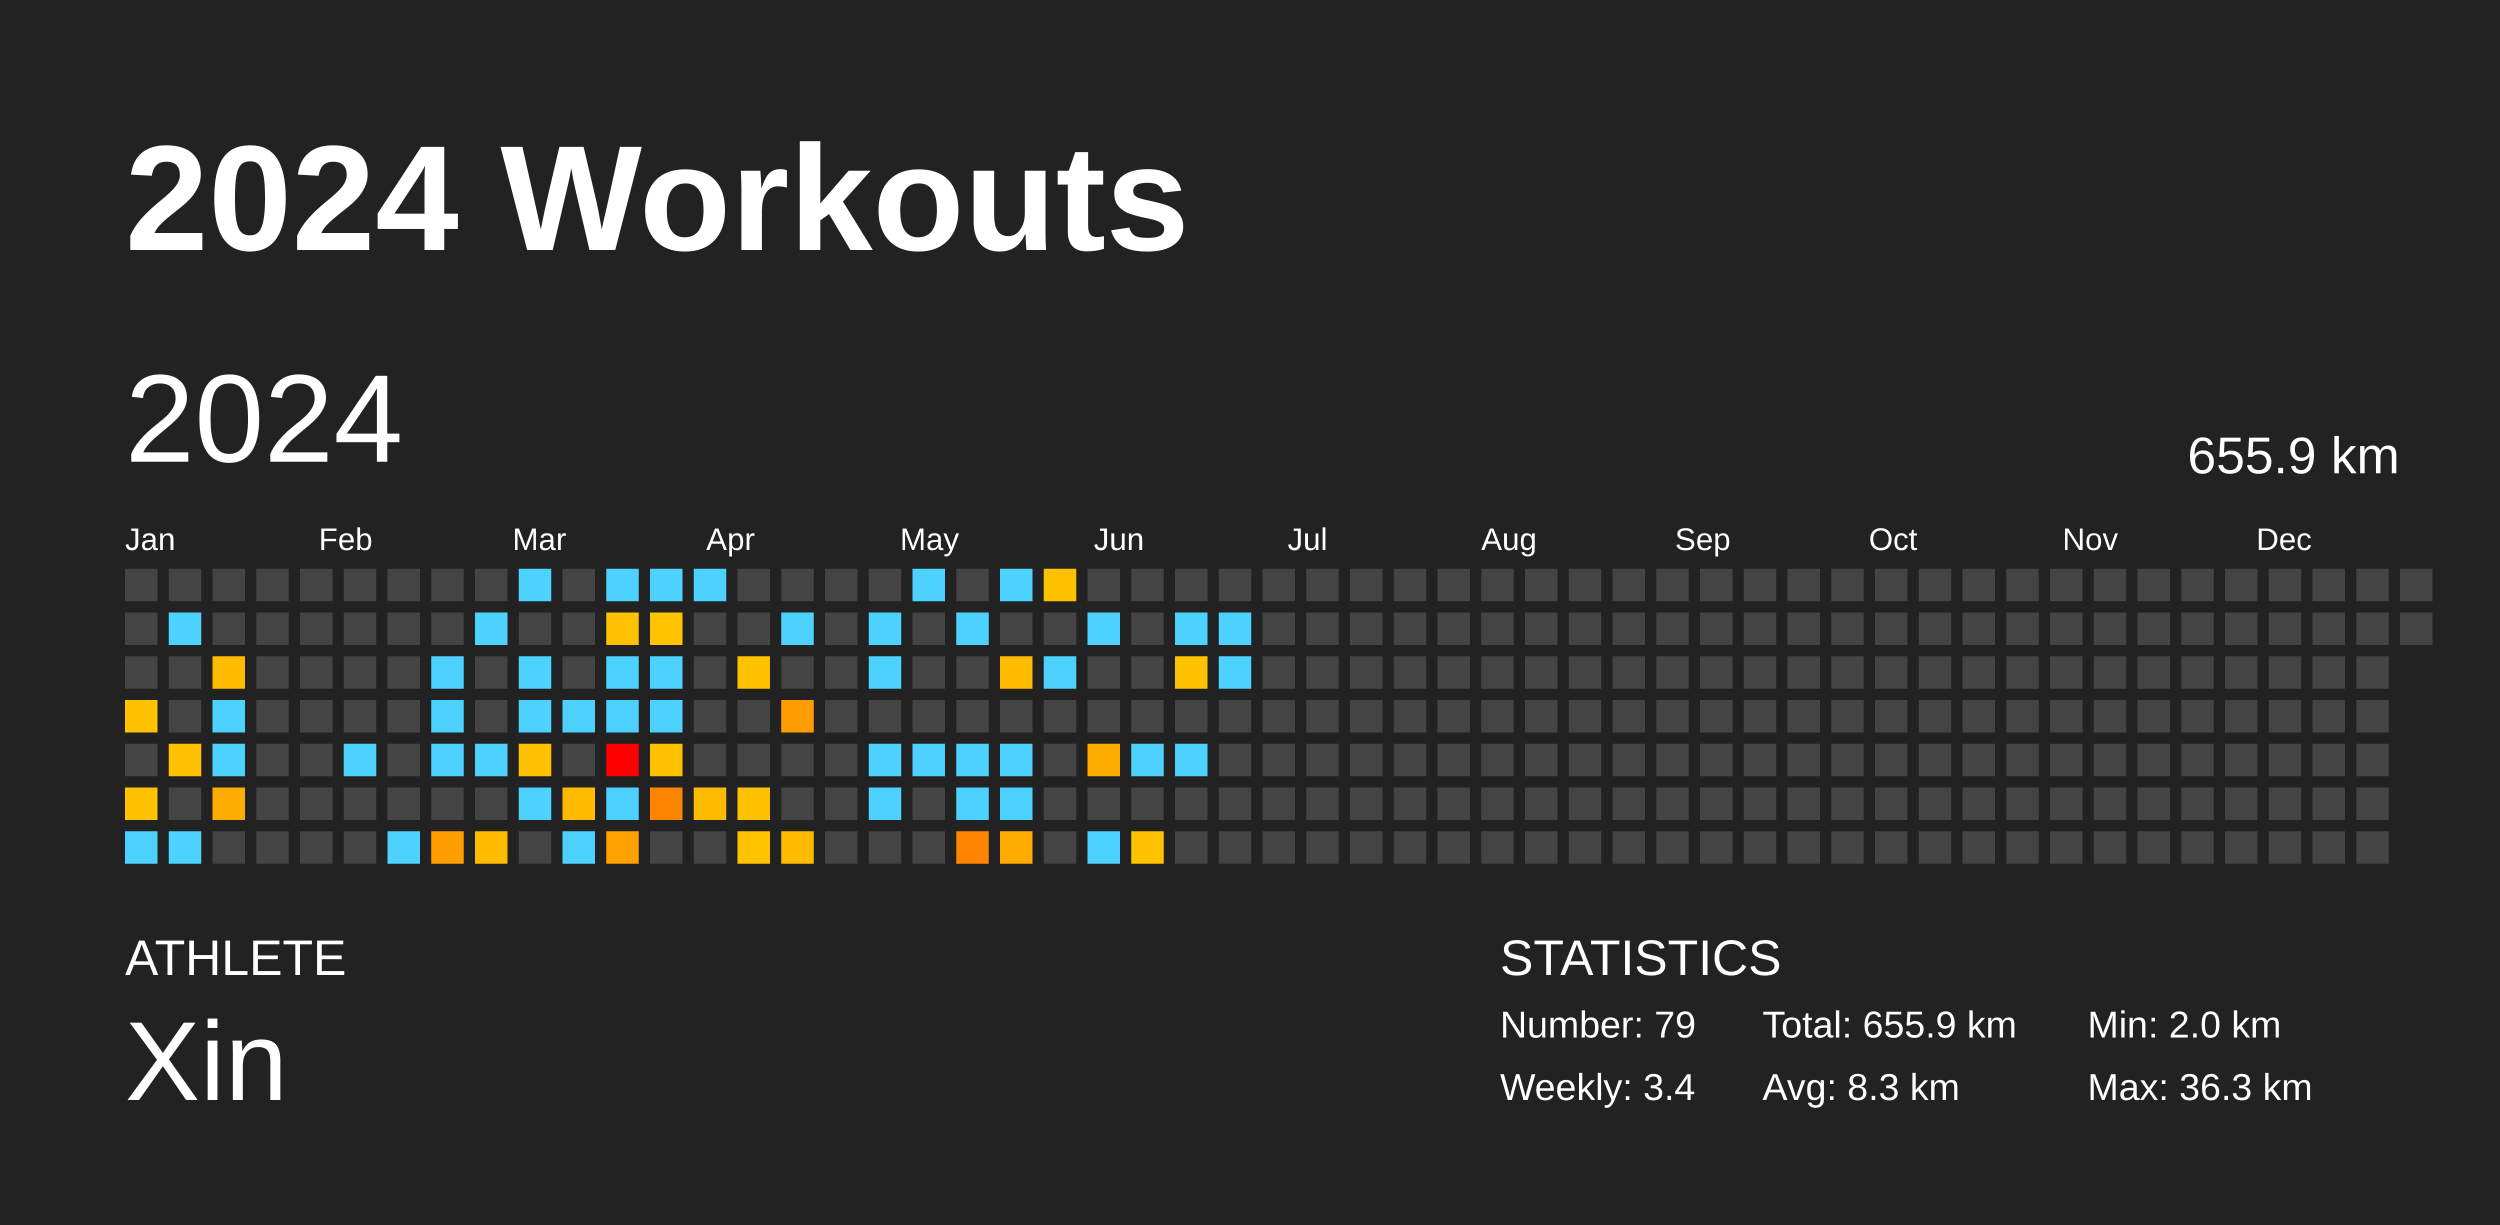
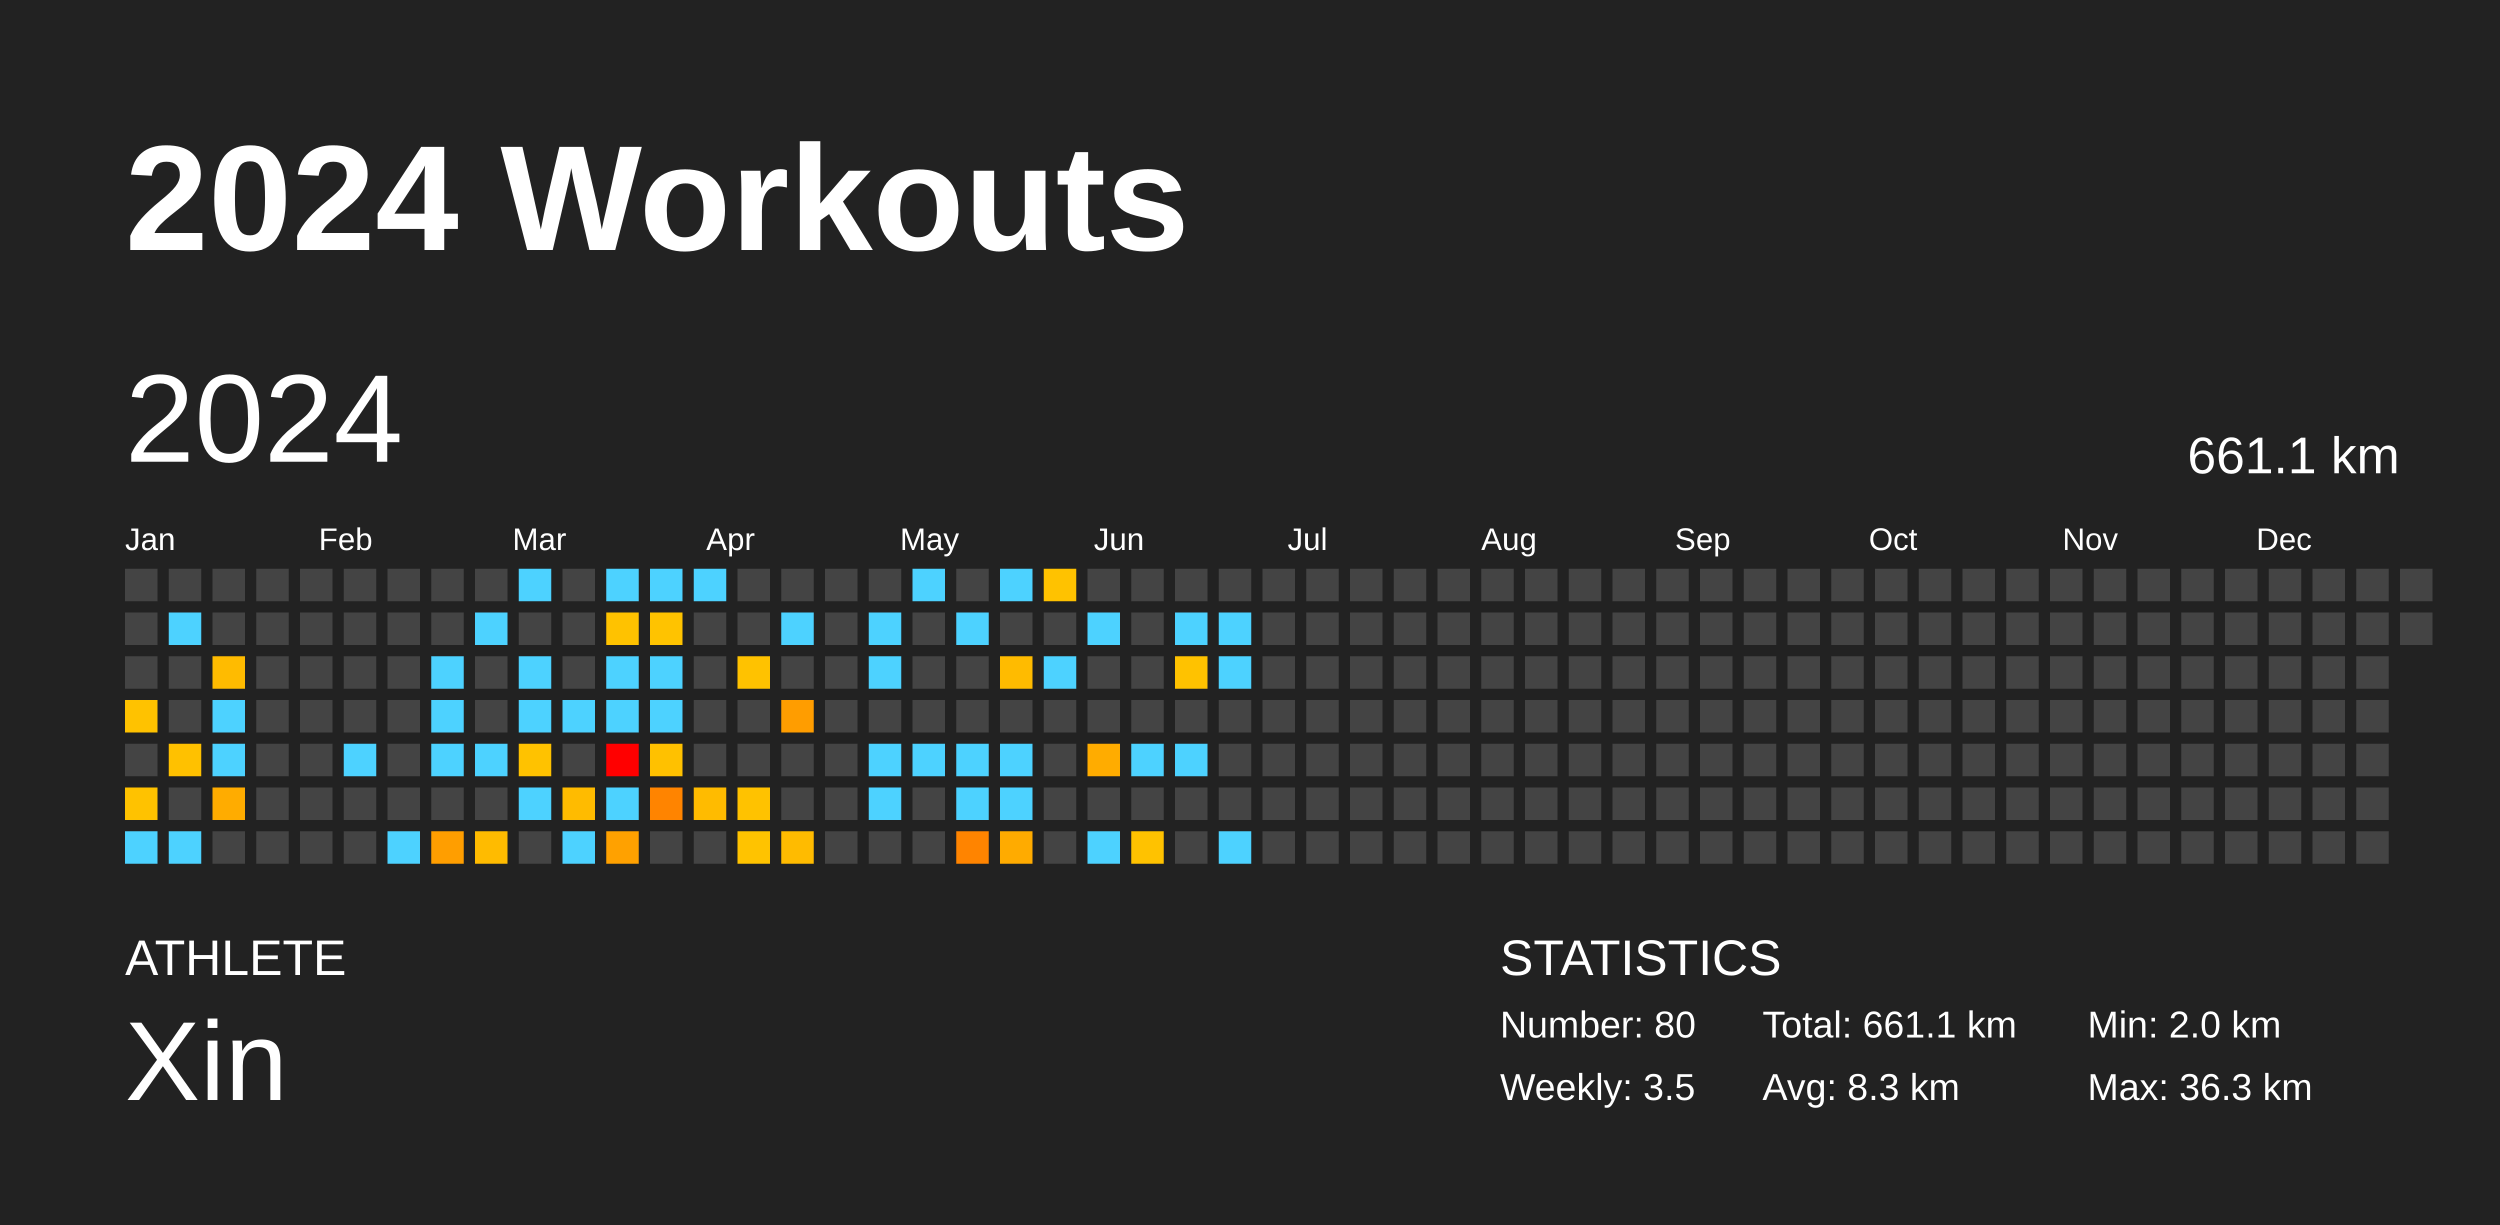
<svg xmlns="http://www.w3.org/2000/svg" baseProfile="full" height="98mm" version="1.1" viewBox="0,0,200,98" width="200mm">
  <defs />
  <rect fill="#222222" height="98" width="200" x="0" y="0" />
  <text fill="#FFFFFF" style="font-size:12px; font-family:Arial; font-weight:bold;" x="10" y="20">2024 Workouts</text>
  <text fill="#FFFFFF" style="font-size:4px; font-family:Arial" x="10" y="78">ATHLETE</text>
  <text fill="#FFFFFF" style="font-size:9px; font-family:Arial" x="10" y="88">Xin</text>
  <text fill="#FFFFFF" style="font-size:4px; font-family:Arial" x="120" y="78">STATISTICS</text>
-   <text fill="#FFFFFF" style="font-size:3px; font-family:Arial" x="120" y="83">Number: 79</text>
-   <text fill="#FFFFFF" style="font-size:3px; font-family:Arial" x="120" y="88">Weekly: 3.4</text>
-   <text fill="#FFFFFF" style="font-size:3px; font-family:Arial" x="141" y="83">Total: 655.9 km</text>
+   <text fill="#FFFFFF" style="font-size:3px; font-family:Arial" x="120" y="83">Number: 80</text>
+   <text fill="#FFFFFF" style="font-size:3px; font-family:Arial" x="120" y="88">Weekly: 3.5</text>
+   <text fill="#FFFFFF" style="font-size:3px; font-family:Arial" x="141" y="83">Total: 661.1 km</text>
  <text fill="#FFFFFF" style="font-size:3px; font-family:Arial" x="141" y="88">Avg: 8.3 km</text>
  <text fill="#FFFFFF" style="font-size:3px; font-family:Arial" x="167" y="83">Min: 2.0 km</text>
  <text fill="#FFFFFF" style="font-size:3px; font-family:Arial" x="167" y="88">Max: 36.3 km</text>
  <text dominant-baseline="hanging" fill="#FFFFFF" style="font-size:10.0px; font-family:Arial;" x="10" y="30">2024</text>
-   <text dominant-baseline="hanging" fill="#FFFFFF" style="font-size:4.125px; font-family:Arial;" x="175" y="35">655.9 km</text>
+   <text dominant-baseline="hanging" fill="#FFFFFF" style="font-size:4.125px; font-family:Arial;" x="175" y="35">661.1 km</text>
  <text fill="#FFFFFF" style="font-size:2.5px; font-family:Arial" x="10.0" y="44">Jan</text>
  <text fill="#FFFFFF" style="font-size:2.5px; font-family:Arial" x="25.5" y="44">Feb</text>
  <text fill="#FFFFFF" style="font-size:2.5px; font-family:Arial" x="41.0" y="44">Mar</text>
  <text fill="#FFFFFF" style="font-size:2.5px; font-family:Arial" x="56.5" y="44">Apr</text>
  <text fill="#FFFFFF" style="font-size:2.5px; font-family:Arial" x="72.0" y="44">May</text>
  <text fill="#FFFFFF" style="font-size:2.5px; font-family:Arial" x="87.5" y="44">Jun</text>
  <text fill="#FFFFFF" style="font-size:2.5px; font-family:Arial" x="103.0" y="44">Jul</text>
  <text fill="#FFFFFF" style="font-size:2.5px; font-family:Arial" x="118.5" y="44">Aug</text>
  <text fill="#FFFFFF" style="font-size:2.5px; font-family:Arial" x="134.0" y="44">Sep</text>
  <text fill="#FFFFFF" style="font-size:2.5px; font-family:Arial" x="149.5" y="44">Oct</text>
  <text fill="#FFFFFF" style="font-size:2.5px; font-family:Arial" x="165.0" y="44">Nov</text>
  <text fill="#FFFFFF" style="font-size:2.5px; font-family:Arial" x="180.5" y="44">Dec</text>
  <rect fill="#444444" height="2.6" width="2.6" x="10.0" y="45.5" />
  <rect fill="#444444" height="2.6" width="2.6" x="10.0" y="49.0" />
  <rect fill="#444444" height="2.6" width="2.6" x="10.0" y="52.5" />
  <rect fill="#ffc200" height="2.6" width="2.6" x="10.0" y="56.0" />
  <rect fill="#444444" height="2.6" width="2.6" x="10.0" y="59.5" />
  <rect fill="#ffc200" height="2.6" width="2.6" x="10.0" y="63.0" />
  <rect fill="#4dd2ff" height="2.6" width="2.6" x="10.0" y="66.5" />
  <rect fill="#444444" height="2.6" width="2.6" x="13.5" y="45.5" />
  <rect fill="#4dd2ff" height="2.6" width="2.6" x="13.5" y="49.0" />
  <rect fill="#444444" height="2.6" width="2.6" x="13.5" y="52.5" />
  <rect fill="#444444" height="2.6" width="2.6" x="13.5" y="56.0" />
  <rect fill="#ffc100" height="2.6" width="2.6" x="13.5" y="59.5" />
  <rect fill="#444444" height="2.6" width="2.6" x="13.5" y="63.0" />
  <rect fill="#4dd2ff" height="2.6" width="2.6" x="13.5" y="66.5" />
  <rect fill="#444444" height="2.6" width="2.6" x="17.0" y="45.5" />
  <rect fill="#444444" height="2.6" width="2.6" x="17.0" y="49.0" />
  <rect fill="#ffbb00" height="2.6" width="2.6" x="17.0" y="52.5" />
  <rect fill="#4dd2ff" height="2.6" width="2.6" x="17.0" y="56.0" />
  <rect fill="#4dd2ff" height="2.6" width="2.6" x="17.0" y="59.5" />
  <rect fill="#ffac00" height="2.6" width="2.6" x="17.0" y="63.0" />
  <rect fill="#444444" height="2.6" width="2.6" x="17.0" y="66.5" />
  <rect fill="#444444" height="2.6" width="2.6" x="20.5" y="45.5" />
  <rect fill="#444444" height="2.6" width="2.6" x="20.5" y="49.0" />
  <rect fill="#444444" height="2.6" width="2.6" x="20.5" y="52.5" />
  <rect fill="#444444" height="2.6" width="2.6" x="20.5" y="56.0" />
  <rect fill="#444444" height="2.6" width="2.6" x="20.5" y="59.5" />
  <rect fill="#444444" height="2.6" width="2.6" x="20.5" y="63.0" />
  <rect fill="#444444" height="2.6" width="2.6" x="20.5" y="66.5" />
  <rect fill="#444444" height="2.6" width="2.6" x="24.0" y="45.5" />
  <rect fill="#444444" height="2.6" width="2.6" x="24.0" y="49.0" />
  <rect fill="#444444" height="2.6" width="2.6" x="24.0" y="52.5" />
  <rect fill="#444444" height="2.6" width="2.6" x="24.0" y="56.0" />
  <rect fill="#444444" height="2.6" width="2.6" x="24.0" y="59.5" />
  <rect fill="#444444" height="2.6" width="2.6" x="24.0" y="63.0" />
  <rect fill="#444444" height="2.6" width="2.6" x="24.0" y="66.5" />
  <rect fill="#444444" height="2.6" width="2.6" x="27.5" y="45.5" />
  <rect fill="#444444" height="2.6" width="2.6" x="27.5" y="49.0" />
  <rect fill="#444444" height="2.6" width="2.6" x="27.5" y="52.5" />
  <rect fill="#444444" height="2.6" width="2.6" x="27.5" y="56.0" />
  <rect fill="#4dd2ff" height="2.6" width="2.6" x="27.5" y="59.5" />
  <rect fill="#444444" height="2.6" width="2.6" x="27.5" y="63.0" />
  <rect fill="#444444" height="2.6" width="2.6" x="27.5" y="66.5" />
  <rect fill="#444444" height="2.6" width="2.6" x="31.0" y="45.5" />
  <rect fill="#444444" height="2.6" width="2.6" x="31.0" y="49.0" />
  <rect fill="#444444" height="2.6" width="2.6" x="31.0" y="52.5" />
  <rect fill="#444444" height="2.6" width="2.6" x="31.0" y="56.0" />
  <rect fill="#444444" height="2.6" width="2.6" x="31.0" y="59.5" />
  <rect fill="#444444" height="2.6" width="2.6" x="31.0" y="63.0" />
  <rect fill="#4dd2ff" height="2.6" width="2.6" x="31.0" y="66.5" />
  <rect fill="#444444" height="2.6" width="2.6" x="34.5" y="45.5" />
  <rect fill="#444444" height="2.6" width="2.6" x="34.5" y="49.0" />
  <rect fill="#4dd2ff" height="2.6" width="2.6" x="34.5" y="52.5" />
  <rect fill="#4dd2ff" height="2.6" width="2.6" x="34.5" y="56.0" />
  <rect fill="#4dd2ff" height="2.6" width="2.6" x="34.5" y="59.5" />
  <rect fill="#444444" height="2.6" width="2.6" x="34.5" y="63.0" />
  <rect fill="#ff9e00" height="2.6" width="2.6" x="34.5" y="66.5" />
  <rect fill="#444444" height="2.6" width="2.6" x="38.0" y="45.5" />
  <rect fill="#4dd2ff" height="2.6" width="2.6" x="38.0" y="49.0" />
  <rect fill="#444444" height="2.6" width="2.6" x="38.0" y="52.5" />
  <rect fill="#444444" height="2.6" width="2.6" x="38.0" y="56.0" />
  <rect fill="#4dd2ff" height="2.6" width="2.6" x="38.0" y="59.5" />
  <rect fill="#444444" height="2.6" width="2.6" x="38.0" y="63.0" />
  <rect fill="#ffbb00" height="2.6" width="2.6" x="38.0" y="66.5" />
  <rect fill="#4dd2ff" height="2.6" width="2.6" x="41.5" y="45.5" />
  <rect fill="#444444" height="2.6" width="2.6" x="41.5" y="49.0" />
  <rect fill="#4dd2ff" height="2.6" width="2.6" x="41.5" y="52.5" />
  <rect fill="#4dd2ff" height="2.6" width="2.6" x="41.5" y="56.0" />
  <rect fill="#ffc200" height="2.6" width="2.6" x="41.5" y="59.5" />
  <rect fill="#4dd2ff" height="2.6" width="2.6" x="41.5" y="63.0" />
  <rect fill="#444444" height="2.6" width="2.6" x="41.5" y="66.5" />
  <rect fill="#444444" height="2.6" width="2.6" x="45.0" y="45.5" />
  <rect fill="#444444" height="2.6" width="2.6" x="45.0" y="49.0" />
  <rect fill="#444444" height="2.6" width="2.6" x="45.0" y="52.5" />
  <rect fill="#4dd2ff" height="2.6" width="2.6" x="45.0" y="56.0" />
  <rect fill="#444444" height="2.6" width="2.6" x="45.0" y="59.5" />
  <rect fill="#ffbb00" height="2.6" width="2.6" x="45.0" y="63.0" />
  <rect fill="#4dd2ff" height="2.6" width="2.6" x="45.0" y="66.5" />
  <rect fill="#4dd2ff" height="2.6" width="2.6" x="48.5" y="45.5" />
  <rect fill="#ffc200" height="2.6" width="2.6" x="48.5" y="49.0" />
  <rect fill="#4dd2ff" height="2.6" width="2.6" x="48.5" y="52.5" />
  <rect fill="#4dd2ff" height="2.6" width="2.6" x="48.5" y="56.0" />
  <rect fill="red" height="2.6" width="2.6" x="48.5" y="59.5" />
  <rect fill="#4dd2ff" height="2.6" width="2.6" x="48.5" y="63.0" />
  <rect fill="#ffa100" height="2.6" width="2.6" x="48.5" y="66.5" />
  <rect fill="#4dd2ff" height="2.6" width="2.6" x="52.0" y="45.5" />
  <rect fill="#ffc300" height="2.6" width="2.6" x="52.0" y="49.0" />
  <rect fill="#4dd2ff" height="2.6" width="2.6" x="52.0" y="52.5" />
  <rect fill="#4dd2ff" height="2.6" width="2.6" x="52.0" y="56.0" />
  <rect fill="#ffc100" height="2.6" width="2.6" x="52.0" y="59.5" />
  <rect fill="#ff8400" height="2.6" width="2.6" x="52.0" y="63.0" />
  <rect fill="#444444" height="2.6" width="2.6" x="52.0" y="66.5" />
  <rect fill="#4dd2ff" height="2.6" width="2.6" x="55.5" y="45.5" />
  <rect fill="#444444" height="2.6" width="2.6" x="55.5" y="49.0" />
  <rect fill="#444444" height="2.6" width="2.6" x="55.5" y="52.5" />
  <rect fill="#444444" height="2.6" width="2.6" x="55.5" y="56.0" />
  <rect fill="#444444" height="2.6" width="2.6" x="55.5" y="59.5" />
  <rect fill="#ffbb00" height="2.6" width="2.6" x="55.5" y="63.0" />
  <rect fill="#444444" height="2.6" width="2.6" x="55.5" y="66.5" />
  <rect fill="#444444" height="2.6" width="2.6" x="59.0" y="45.5" />
  <rect fill="#444444" height="2.6" width="2.6" x="59.0" y="49.0" />
  <rect fill="#ffc200" height="2.6" width="2.6" x="59.0" y="52.5" />
  <rect fill="#444444" height="2.6" width="2.6" x="59.0" y="56.0" />
  <rect fill="#444444" height="2.6" width="2.6" x="59.0" y="59.5" />
  <rect fill="#ffc200" height="2.6" width="2.6" x="59.0" y="63.0" />
  <rect fill="#ffc300" height="2.6" width="2.6" x="59.0" y="66.5" />
  <rect fill="#444444" height="2.6" width="2.6" x="62.5" y="45.5" />
  <rect fill="#4dd2ff" height="2.6" width="2.6" x="62.5" y="49.0" />
  <rect fill="#444444" height="2.6" width="2.6" x="62.5" y="52.5" />
  <rect fill="#ff9d00" height="2.6" width="2.6" x="62.5" y="56.0" />
  <rect fill="#444444" height="2.6" width="2.6" x="62.5" y="59.5" />
  <rect fill="#444444" height="2.6" width="2.6" x="62.5" y="63.0" />
  <rect fill="#ffbb00" height="2.6" width="2.6" x="62.5" y="66.5" />
  <rect fill="#444444" height="2.6" width="2.6" x="66.0" y="45.5" />
  <rect fill="#444444" height="2.6" width="2.6" x="66.0" y="49.0" />
  <rect fill="#444444" height="2.6" width="2.6" x="66.0" y="52.5" />
  <rect fill="#444444" height="2.6" width="2.6" x="66.0" y="56.0" />
  <rect fill="#444444" height="2.6" width="2.6" x="66.0" y="59.5" />
  <rect fill="#444444" height="2.6" width="2.6" x="66.0" y="63.0" />
  <rect fill="#444444" height="2.6" width="2.6" x="66.0" y="66.5" />
  <rect fill="#444444" height="2.6" width="2.6" x="69.5" y="45.5" />
  <rect fill="#4dd2ff" height="2.6" width="2.6" x="69.5" y="49.0" />
  <rect fill="#4dd2ff" height="2.6" width="2.6" x="69.5" y="52.5" />
  <rect fill="#444444" height="2.6" width="2.6" x="69.5" y="56.0" />
  <rect fill="#4dd2ff" height="2.6" width="2.6" x="69.5" y="59.5" />
  <rect fill="#4dd2ff" height="2.6" width="2.6" x="69.5" y="63.0" />
  <rect fill="#444444" height="2.6" width="2.6" x="69.5" y="66.5" />
  <rect fill="#4dd2ff" height="2.6" width="2.6" x="73.0" y="45.5" />
  <rect fill="#444444" height="2.6" width="2.6" x="73.0" y="49.0" />
  <rect fill="#444444" height="2.6" width="2.6" x="73.0" y="52.5" />
  <rect fill="#444444" height="2.6" width="2.6" x="73.0" y="56.0" />
  <rect fill="#4dd2ff" height="2.6" width="2.6" x="73.0" y="59.5" />
  <rect fill="#444444" height="2.6" width="2.6" x="73.0" y="63.0" />
  <rect fill="#444444" height="2.6" width="2.6" x="73.0" y="66.5" />
  <rect fill="#444444" height="2.6" width="2.6" x="76.5" y="45.5" />
  <rect fill="#4dd2ff" height="2.6" width="2.6" x="76.5" y="49.0" />
  <rect fill="#444444" height="2.6" width="2.6" x="76.5" y="52.5" />
  <rect fill="#444444" height="2.6" width="2.6" x="76.5" y="56.0" />
  <rect fill="#4dd2ff" height="2.6" width="2.6" x="76.5" y="59.5" />
  <rect fill="#4dd2ff" height="2.6" width="2.6" x="76.5" y="63.0" />
  <rect fill="#ff8400" height="2.6" width="2.6" x="76.5" y="66.5" />
  <rect fill="#4dd2ff" height="2.6" width="2.6" x="80.0" y="45.5" />
  <rect fill="#444444" height="2.6" width="2.6" x="80.0" y="49.0" />
  <rect fill="#ffbb00" height="2.6" width="2.6" x="80.0" y="52.5" />
  <rect fill="#444444" height="2.6" width="2.6" x="80.0" y="56.0" />
  <rect fill="#4dd2ff" height="2.6" width="2.6" x="80.0" y="59.5" />
  <rect fill="#4dd2ff" height="2.6" width="2.6" x="80.0" y="63.0" />
  <rect fill="#ffab00" height="2.6" width="2.6" x="80.0" y="66.5" />
  <rect fill="#ffc200" height="2.6" width="2.6" x="83.5" y="45.5" />
  <rect fill="#444444" height="2.6" width="2.6" x="83.5" y="49.0" />
  <rect fill="#4dd2ff" height="2.6" width="2.6" x="83.5" y="52.5" />
  <rect fill="#444444" height="2.6" width="2.6" x="83.5" y="56.0" />
  <rect fill="#444444" height="2.6" width="2.6" x="83.5" y="59.5" />
  <rect fill="#444444" height="2.6" width="2.6" x="83.5" y="63.0" />
  <rect fill="#444444" height="2.6" width="2.6" x="83.5" y="66.5" />
  <rect fill="#444444" height="2.6" width="2.6" x="87.0" y="45.5" />
  <rect fill="#4dd2ff" height="2.6" width="2.6" x="87.0" y="49.0" />
  <rect fill="#444444" height="2.6" width="2.6" x="87.0" y="52.5" />
  <rect fill="#444444" height="2.6" width="2.6" x="87.0" y="56.0" />
  <rect fill="#ffac00" height="2.6" width="2.6" x="87.0" y="59.5" />
  <rect fill="#444444" height="2.6" width="2.6" x="87.0" y="63.0" />
  <rect fill="#4dd2ff" height="2.6" width="2.6" x="87.0" y="66.5" />
  <rect fill="#444444" height="2.6" width="2.6" x="90.5" y="45.5" />
  <rect fill="#444444" height="2.6" width="2.6" x="90.5" y="49.0" />
  <rect fill="#444444" height="2.6" width="2.6" x="90.5" y="52.5" />
  <rect fill="#444444" height="2.6" width="2.6" x="90.5" y="56.0" />
  <rect fill="#4dd2ff" height="2.6" width="2.6" x="90.5" y="59.5" />
  <rect fill="#444444" height="2.6" width="2.6" x="90.5" y="63.0" />
  <rect fill="#ffc200" height="2.6" width="2.6" x="90.5" y="66.5" />
  <rect fill="#444444" height="2.6" width="2.6" x="94.0" y="45.5" />
  <rect fill="#4dd2ff" height="2.6" width="2.6" x="94.0" y="49.0" />
  <rect fill="#ffc200" height="2.6" width="2.6" x="94.0" y="52.5" />
  <rect fill="#444444" height="2.6" width="2.6" x="94.0" y="56.0" />
  <rect fill="#4dd2ff" height="2.6" width="2.6" x="94.0" y="59.5" />
  <rect fill="#444444" height="2.6" width="2.6" x="94.0" y="63.0" />
  <rect fill="#444444" height="2.6" width="2.6" x="94.0" y="66.5" />
  <rect fill="#444444" height="2.6" width="2.6" x="97.5" y="45.5" />
  <rect fill="#4dd2ff" height="2.6" width="2.6" x="97.5" y="49.0" />
  <rect fill="#4dd2ff" height="2.6" width="2.6" x="97.5" y="52.5" />
  <rect fill="#444444" height="2.6" width="2.6" x="97.5" y="56.0" />
  <rect fill="#444444" height="2.6" width="2.6" x="97.5" y="59.5" />
  <rect fill="#444444" height="2.6" width="2.6" x="97.5" y="63.0" />
-   <rect fill="#444444" height="2.6" width="2.6" x="97.5" y="66.5" />
+   <rect fill="#4dd2ff" height="2.6" width="2.6" x="97.5" y="66.5" />
  <rect fill="#444444" height="2.6" width="2.6" x="101.0" y="45.5" />
  <rect fill="#444444" height="2.6" width="2.6" x="101.0" y="49.0" />
  <rect fill="#444444" height="2.6" width="2.6" x="101.0" y="52.5" />
  <rect fill="#444444" height="2.6" width="2.6" x="101.0" y="56.0" />
  <rect fill="#444444" height="2.6" width="2.6" x="101.0" y="59.5" />
  <rect fill="#444444" height="2.6" width="2.6" x="101.0" y="63.0" />
  <rect fill="#444444" height="2.6" width="2.6" x="101.0" y="66.5" />
  <rect fill="#444444" height="2.6" width="2.6" x="104.5" y="45.5" />
  <rect fill="#444444" height="2.6" width="2.6" x="104.5" y="49.0" />
  <rect fill="#444444" height="2.6" width="2.6" x="104.5" y="52.5" />
  <rect fill="#444444" height="2.6" width="2.6" x="104.5" y="56.0" />
  <rect fill="#444444" height="2.6" width="2.6" x="104.5" y="59.5" />
  <rect fill="#444444" height="2.6" width="2.6" x="104.5" y="63.0" />
  <rect fill="#444444" height="2.6" width="2.6" x="104.5" y="66.5" />
  <rect fill="#444444" height="2.6" width="2.6" x="108.0" y="45.5" />
  <rect fill="#444444" height="2.6" width="2.6" x="108.0" y="49.0" />
  <rect fill="#444444" height="2.6" width="2.6" x="108.0" y="52.5" />
  <rect fill="#444444" height="2.6" width="2.6" x="108.0" y="56.0" />
  <rect fill="#444444" height="2.6" width="2.6" x="108.0" y="59.5" />
  <rect fill="#444444" height="2.6" width="2.6" x="108.0" y="63.0" />
  <rect fill="#444444" height="2.6" width="2.6" x="108.0" y="66.5" />
  <rect fill="#444444" height="2.6" width="2.6" x="111.5" y="45.5" />
  <rect fill="#444444" height="2.6" width="2.6" x="111.5" y="49.0" />
  <rect fill="#444444" height="2.6" width="2.6" x="111.5" y="52.5" />
  <rect fill="#444444" height="2.6" width="2.6" x="111.5" y="56.0" />
  <rect fill="#444444" height="2.6" width="2.6" x="111.5" y="59.5" />
  <rect fill="#444444" height="2.6" width="2.6" x="111.5" y="63.0" />
  <rect fill="#444444" height="2.6" width="2.6" x="111.5" y="66.5" />
  <rect fill="#444444" height="2.6" width="2.6" x="115.0" y="45.5" />
  <rect fill="#444444" height="2.6" width="2.6" x="115.0" y="49.0" />
  <rect fill="#444444" height="2.6" width="2.6" x="115.0" y="52.5" />
  <rect fill="#444444" height="2.6" width="2.6" x="115.0" y="56.0" />
  <rect fill="#444444" height="2.6" width="2.6" x="115.0" y="59.5" />
  <rect fill="#444444" height="2.6" width="2.6" x="115.0" y="63.0" />
  <rect fill="#444444" height="2.6" width="2.6" x="115.0" y="66.5" />
  <rect fill="#444444" height="2.6" width="2.6" x="118.5" y="45.5" />
  <rect fill="#444444" height="2.6" width="2.6" x="118.5" y="49.0" />
  <rect fill="#444444" height="2.6" width="2.6" x="118.5" y="52.5" />
  <rect fill="#444444" height="2.6" width="2.6" x="118.5" y="56.0" />
  <rect fill="#444444" height="2.6" width="2.6" x="118.5" y="59.5" />
  <rect fill="#444444" height="2.6" width="2.6" x="118.5" y="63.0" />
  <rect fill="#444444" height="2.6" width="2.6" x="118.5" y="66.5" />
  <rect fill="#444444" height="2.6" width="2.6" x="122.0" y="45.5" />
  <rect fill="#444444" height="2.6" width="2.6" x="122.0" y="49.0" />
  <rect fill="#444444" height="2.6" width="2.6" x="122.0" y="52.5" />
  <rect fill="#444444" height="2.6" width="2.6" x="122.0" y="56.0" />
  <rect fill="#444444" height="2.6" width="2.6" x="122.0" y="59.5" />
  <rect fill="#444444" height="2.6" width="2.6" x="122.0" y="63.0" />
  <rect fill="#444444" height="2.6" width="2.6" x="122.0" y="66.5" />
  <rect fill="#444444" height="2.6" width="2.6" x="125.5" y="45.5" />
  <rect fill="#444444" height="2.6" width="2.6" x="125.5" y="49.0" />
  <rect fill="#444444" height="2.6" width="2.6" x="125.5" y="52.5" />
  <rect fill="#444444" height="2.6" width="2.6" x="125.5" y="56.0" />
  <rect fill="#444444" height="2.6" width="2.6" x="125.5" y="59.5" />
  <rect fill="#444444" height="2.6" width="2.6" x="125.5" y="63.0" />
  <rect fill="#444444" height="2.6" width="2.6" x="125.5" y="66.5" />
  <rect fill="#444444" height="2.6" width="2.6" x="129.0" y="45.5" />
  <rect fill="#444444" height="2.6" width="2.6" x="129.0" y="49.0" />
  <rect fill="#444444" height="2.6" width="2.6" x="129.0" y="52.5" />
  <rect fill="#444444" height="2.6" width="2.6" x="129.0" y="56.0" />
  <rect fill="#444444" height="2.6" width="2.6" x="129.0" y="59.5" />
  <rect fill="#444444" height="2.6" width="2.6" x="129.0" y="63.0" />
  <rect fill="#444444" height="2.6" width="2.6" x="129.0" y="66.5" />
  <rect fill="#444444" height="2.6" width="2.6" x="132.5" y="45.5" />
  <rect fill="#444444" height="2.6" width="2.6" x="132.5" y="49.0" />
  <rect fill="#444444" height="2.6" width="2.6" x="132.5" y="52.5" />
  <rect fill="#444444" height="2.6" width="2.6" x="132.5" y="56.0" />
  <rect fill="#444444" height="2.6" width="2.6" x="132.5" y="59.5" />
  <rect fill="#444444" height="2.6" width="2.6" x="132.5" y="63.0" />
  <rect fill="#444444" height="2.6" width="2.6" x="132.5" y="66.5" />
  <rect fill="#444444" height="2.6" width="2.6" x="136.0" y="45.5" />
  <rect fill="#444444" height="2.6" width="2.6" x="136.0" y="49.0" />
  <rect fill="#444444" height="2.6" width="2.6" x="136.0" y="52.5" />
  <rect fill="#444444" height="2.6" width="2.6" x="136.0" y="56.0" />
  <rect fill="#444444" height="2.6" width="2.6" x="136.0" y="59.5" />
  <rect fill="#444444" height="2.6" width="2.6" x="136.0" y="63.0" />
  <rect fill="#444444" height="2.6" width="2.6" x="136.0" y="66.5" />
  <rect fill="#444444" height="2.6" width="2.6" x="139.5" y="45.5" />
  <rect fill="#444444" height="2.6" width="2.6" x="139.5" y="49.0" />
  <rect fill="#444444" height="2.6" width="2.6" x="139.5" y="52.5" />
  <rect fill="#444444" height="2.6" width="2.6" x="139.5" y="56.0" />
  <rect fill="#444444" height="2.6" width="2.6" x="139.5" y="59.5" />
  <rect fill="#444444" height="2.6" width="2.6" x="139.5" y="63.0" />
  <rect fill="#444444" height="2.6" width="2.6" x="139.5" y="66.5" />
  <rect fill="#444444" height="2.6" width="2.6" x="143.0" y="45.5" />
  <rect fill="#444444" height="2.6" width="2.6" x="143.0" y="49.0" />
  <rect fill="#444444" height="2.6" width="2.6" x="143.0" y="52.5" />
  <rect fill="#444444" height="2.6" width="2.6" x="143.0" y="56.0" />
  <rect fill="#444444" height="2.6" width="2.6" x="143.0" y="59.5" />
  <rect fill="#444444" height="2.6" width="2.6" x="143.0" y="63.0" />
  <rect fill="#444444" height="2.6" width="2.6" x="143.0" y="66.5" />
  <rect fill="#444444" height="2.6" width="2.6" x="146.5" y="45.5" />
  <rect fill="#444444" height="2.6" width="2.6" x="146.5" y="49.0" />
  <rect fill="#444444" height="2.6" width="2.6" x="146.5" y="52.5" />
  <rect fill="#444444" height="2.6" width="2.6" x="146.5" y="56.0" />
  <rect fill="#444444" height="2.6" width="2.6" x="146.5" y="59.5" />
  <rect fill="#444444" height="2.6" width="2.6" x="146.5" y="63.0" />
  <rect fill="#444444" height="2.6" width="2.6" x="146.5" y="66.5" />
  <rect fill="#444444" height="2.6" width="2.6" x="150.0" y="45.5" />
  <rect fill="#444444" height="2.6" width="2.6" x="150.0" y="49.0" />
  <rect fill="#444444" height="2.6" width="2.6" x="150.0" y="52.5" />
  <rect fill="#444444" height="2.6" width="2.6" x="150.0" y="56.0" />
  <rect fill="#444444" height="2.6" width="2.6" x="150.0" y="59.5" />
  <rect fill="#444444" height="2.6" width="2.6" x="150.0" y="63.0" />
  <rect fill="#444444" height="2.6" width="2.6" x="150.0" y="66.5" />
  <rect fill="#444444" height="2.6" width="2.6" x="153.5" y="45.5" />
  <rect fill="#444444" height="2.6" width="2.6" x="153.5" y="49.0" />
  <rect fill="#444444" height="2.6" width="2.6" x="153.5" y="52.5" />
  <rect fill="#444444" height="2.6" width="2.6" x="153.5" y="56.0" />
  <rect fill="#444444" height="2.6" width="2.6" x="153.5" y="59.5" />
  <rect fill="#444444" height="2.6" width="2.6" x="153.5" y="63.0" />
  <rect fill="#444444" height="2.6" width="2.6" x="153.5" y="66.5" />
  <rect fill="#444444" height="2.6" width="2.6" x="157.0" y="45.5" />
  <rect fill="#444444" height="2.6" width="2.6" x="157.0" y="49.0" />
  <rect fill="#444444" height="2.6" width="2.6" x="157.0" y="52.5" />
  <rect fill="#444444" height="2.6" width="2.6" x="157.0" y="56.0" />
  <rect fill="#444444" height="2.6" width="2.6" x="157.0" y="59.5" />
  <rect fill="#444444" height="2.6" width="2.6" x="157.0" y="63.0" />
  <rect fill="#444444" height="2.6" width="2.6" x="157.0" y="66.5" />
  <rect fill="#444444" height="2.6" width="2.6" x="160.5" y="45.5" />
  <rect fill="#444444" height="2.6" width="2.6" x="160.5" y="49.0" />
  <rect fill="#444444" height="2.6" width="2.6" x="160.5" y="52.5" />
  <rect fill="#444444" height="2.6" width="2.6" x="160.5" y="56.0" />
  <rect fill="#444444" height="2.6" width="2.6" x="160.5" y="59.5" />
  <rect fill="#444444" height="2.6" width="2.6" x="160.5" y="63.0" />
  <rect fill="#444444" height="2.6" width="2.6" x="160.5" y="66.5" />
  <rect fill="#444444" height="2.6" width="2.6" x="164.0" y="45.5" />
  <rect fill="#444444" height="2.6" width="2.6" x="164.0" y="49.0" />
  <rect fill="#444444" height="2.6" width="2.6" x="164.0" y="52.5" />
  <rect fill="#444444" height="2.6" width="2.6" x="164.0" y="56.0" />
  <rect fill="#444444" height="2.6" width="2.6" x="164.0" y="59.5" />
  <rect fill="#444444" height="2.6" width="2.6" x="164.0" y="63.0" />
  <rect fill="#444444" height="2.6" width="2.6" x="164.0" y="66.5" />
  <rect fill="#444444" height="2.6" width="2.6" x="167.5" y="45.5" />
  <rect fill="#444444" height="2.6" width="2.6" x="167.5" y="49.0" />
  <rect fill="#444444" height="2.6" width="2.6" x="167.5" y="52.5" />
  <rect fill="#444444" height="2.6" width="2.6" x="167.5" y="56.0" />
  <rect fill="#444444" height="2.6" width="2.6" x="167.5" y="59.5" />
  <rect fill="#444444" height="2.6" width="2.6" x="167.5" y="63.0" />
  <rect fill="#444444" height="2.6" width="2.6" x="167.5" y="66.5" />
  <rect fill="#444444" height="2.6" width="2.6" x="171.0" y="45.5" />
  <rect fill="#444444" height="2.6" width="2.6" x="171.0" y="49.0" />
  <rect fill="#444444" height="2.6" width="2.6" x="171.0" y="52.5" />
  <rect fill="#444444" height="2.6" width="2.6" x="171.0" y="56.0" />
  <rect fill="#444444" height="2.6" width="2.6" x="171.0" y="59.5" />
  <rect fill="#444444" height="2.6" width="2.6" x="171.0" y="63.0" />
  <rect fill="#444444" height="2.6" width="2.6" x="171.0" y="66.5" />
  <rect fill="#444444" height="2.6" width="2.6" x="174.5" y="45.5" />
  <rect fill="#444444" height="2.6" width="2.6" x="174.5" y="49.0" />
  <rect fill="#444444" height="2.6" width="2.6" x="174.5" y="52.5" />
  <rect fill="#444444" height="2.6" width="2.6" x="174.5" y="56.0" />
  <rect fill="#444444" height="2.6" width="2.6" x="174.5" y="59.5" />
  <rect fill="#444444" height="2.6" width="2.6" x="174.5" y="63.0" />
  <rect fill="#444444" height="2.6" width="2.6" x="174.5" y="66.5" />
  <rect fill="#444444" height="2.6" width="2.6" x="178.0" y="45.5" />
  <rect fill="#444444" height="2.6" width="2.6" x="178.0" y="49.0" />
  <rect fill="#444444" height="2.6" width="2.6" x="178.0" y="52.5" />
  <rect fill="#444444" height="2.6" width="2.6" x="178.0" y="56.0" />
  <rect fill="#444444" height="2.6" width="2.6" x="178.0" y="59.5" />
  <rect fill="#444444" height="2.6" width="2.6" x="178.0" y="63.0" />
  <rect fill="#444444" height="2.6" width="2.6" x="178.0" y="66.5" />
  <rect fill="#444444" height="2.6" width="2.6" x="181.5" y="45.5" />
  <rect fill="#444444" height="2.6" width="2.6" x="181.5" y="49.0" />
  <rect fill="#444444" height="2.6" width="2.6" x="181.5" y="52.5" />
  <rect fill="#444444" height="2.6" width="2.6" x="181.5" y="56.0" />
  <rect fill="#444444" height="2.6" width="2.6" x="181.5" y="59.5" />
  <rect fill="#444444" height="2.6" width="2.6" x="181.5" y="63.0" />
  <rect fill="#444444" height="2.6" width="2.6" x="181.5" y="66.5" />
  <rect fill="#444444" height="2.6" width="2.6" x="185.0" y="45.5" />
  <rect fill="#444444" height="2.6" width="2.6" x="185.0" y="49.0" />
  <rect fill="#444444" height="2.6" width="2.6" x="185.0" y="52.5" />
  <rect fill="#444444" height="2.6" width="2.6" x="185.0" y="56.0" />
  <rect fill="#444444" height="2.6" width="2.6" x="185.0" y="59.5" />
  <rect fill="#444444" height="2.6" width="2.6" x="185.0" y="63.0" />
  <rect fill="#444444" height="2.6" width="2.6" x="185.0" y="66.5" />
  <rect fill="#444444" height="2.6" width="2.6" x="188.5" y="45.5" />
  <rect fill="#444444" height="2.6" width="2.6" x="188.5" y="49.0" />
  <rect fill="#444444" height="2.6" width="2.6" x="188.5" y="52.5" />
  <rect fill="#444444" height="2.6" width="2.6" x="188.5" y="56.0" />
  <rect fill="#444444" height="2.6" width="2.6" x="188.5" y="59.5" />
  <rect fill="#444444" height="2.6" width="2.6" x="188.5" y="63.0" />
  <rect fill="#444444" height="2.6" width="2.6" x="188.5" y="66.5" />
  <rect fill="#444444" height="2.6" width="2.6" x="192.0" y="45.5" />
  <rect fill="#444444" height="2.6" width="2.6" x="192.0" y="49.0" />
</svg>
